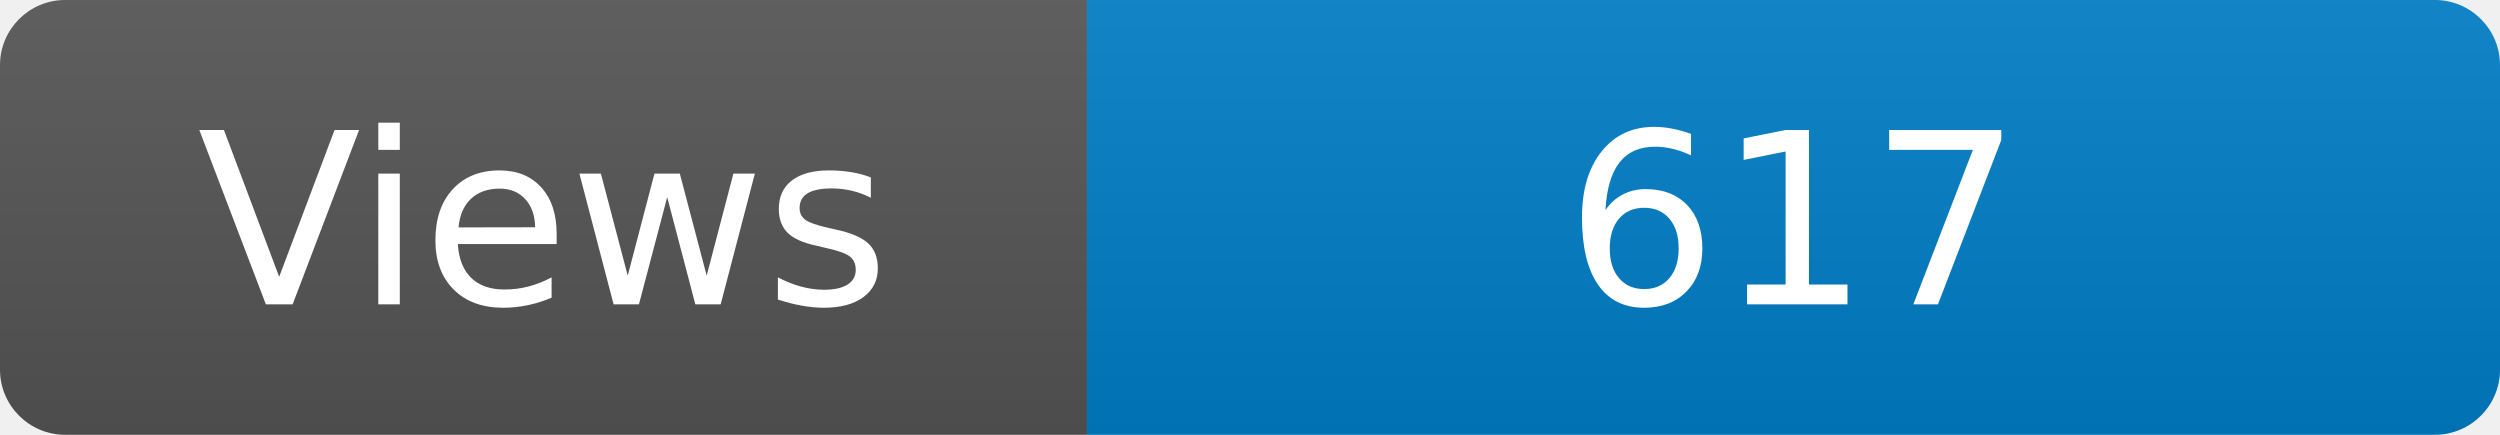
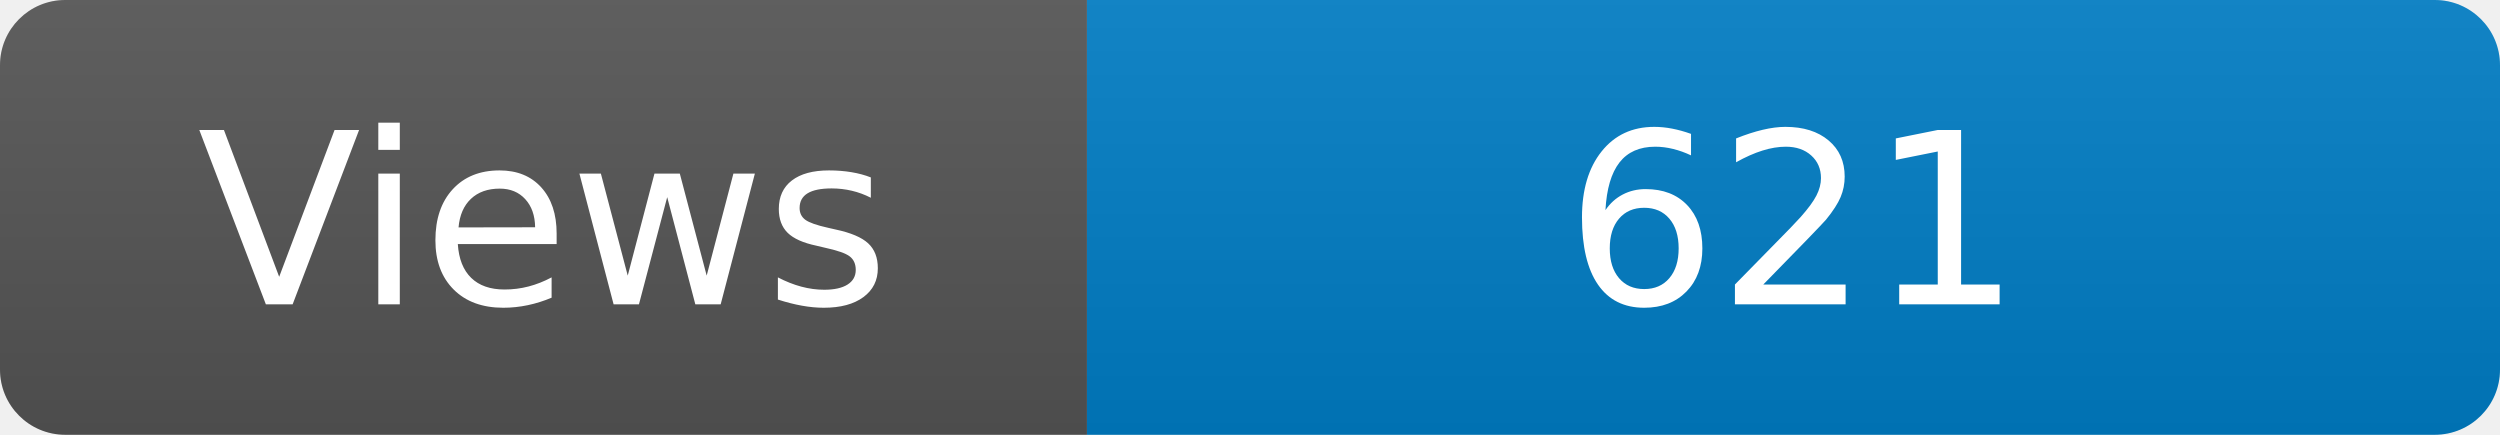
<svg xmlns="http://www.w3.org/2000/svg" width="115" height="20" role="img" aria-label="Maintained?: yes">
  <linearGradient id="s" x2="0" y2="100%">
    <stop offset="0" stop-color="#bbb" stop-opacity=".1" />
    <stop offset="1" stop-opacity=".1" />
  </linearGradient>
  <clipPath id="r">
    <rect width="115" height="20" rx="3" fill="#fff" />
  </clipPath>
  <g clip-path="url(#r)">
    <rect width="50" height="20" fill="#555" />
    <rect x="50" width="160" height="20" fill="#007ec6" />
    <rect width="115" height="20" fill="url(#s)" />
  </g>
  <g fill="#fff" text-anchor="middle" font-family="Verdana,Geneva,DejaVu Sans,sans-serif" font-size="110">
    <text x="250" y="140" transform="scale(.1)" fill="#fff">Views</text>
-     <text x="825" y="140" transform="scale(.1)" fill="#fff">617</text>
+     <text x="825" y="140" transform="scale(.1)" fill="#fff">621</text>
  </g>
</svg>
